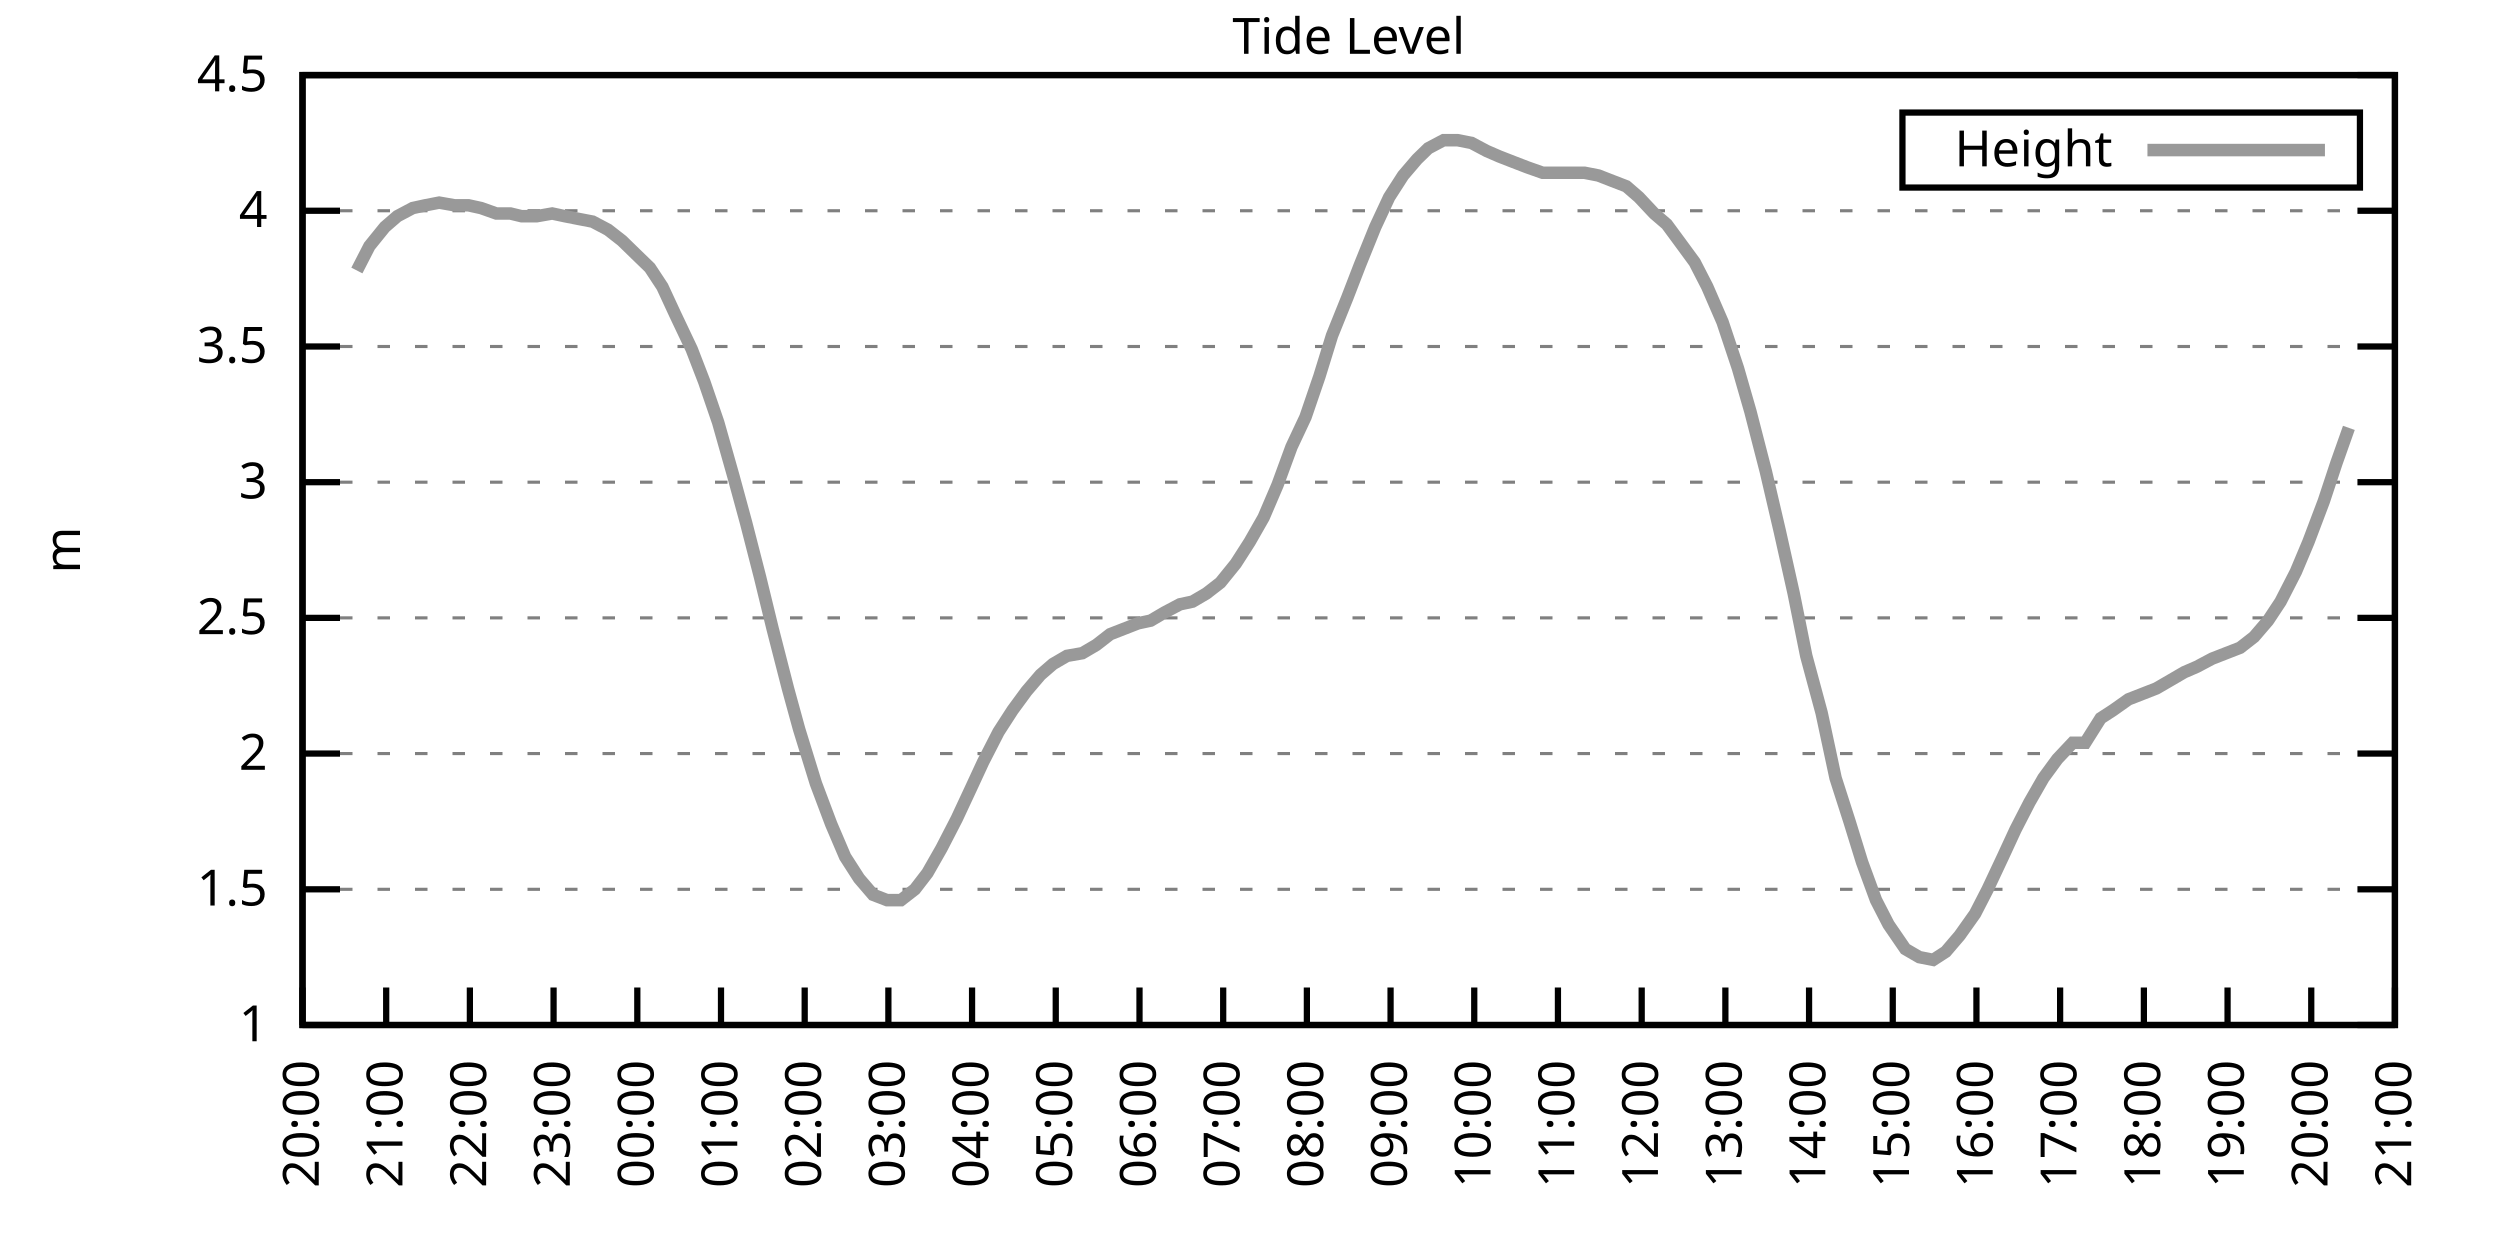
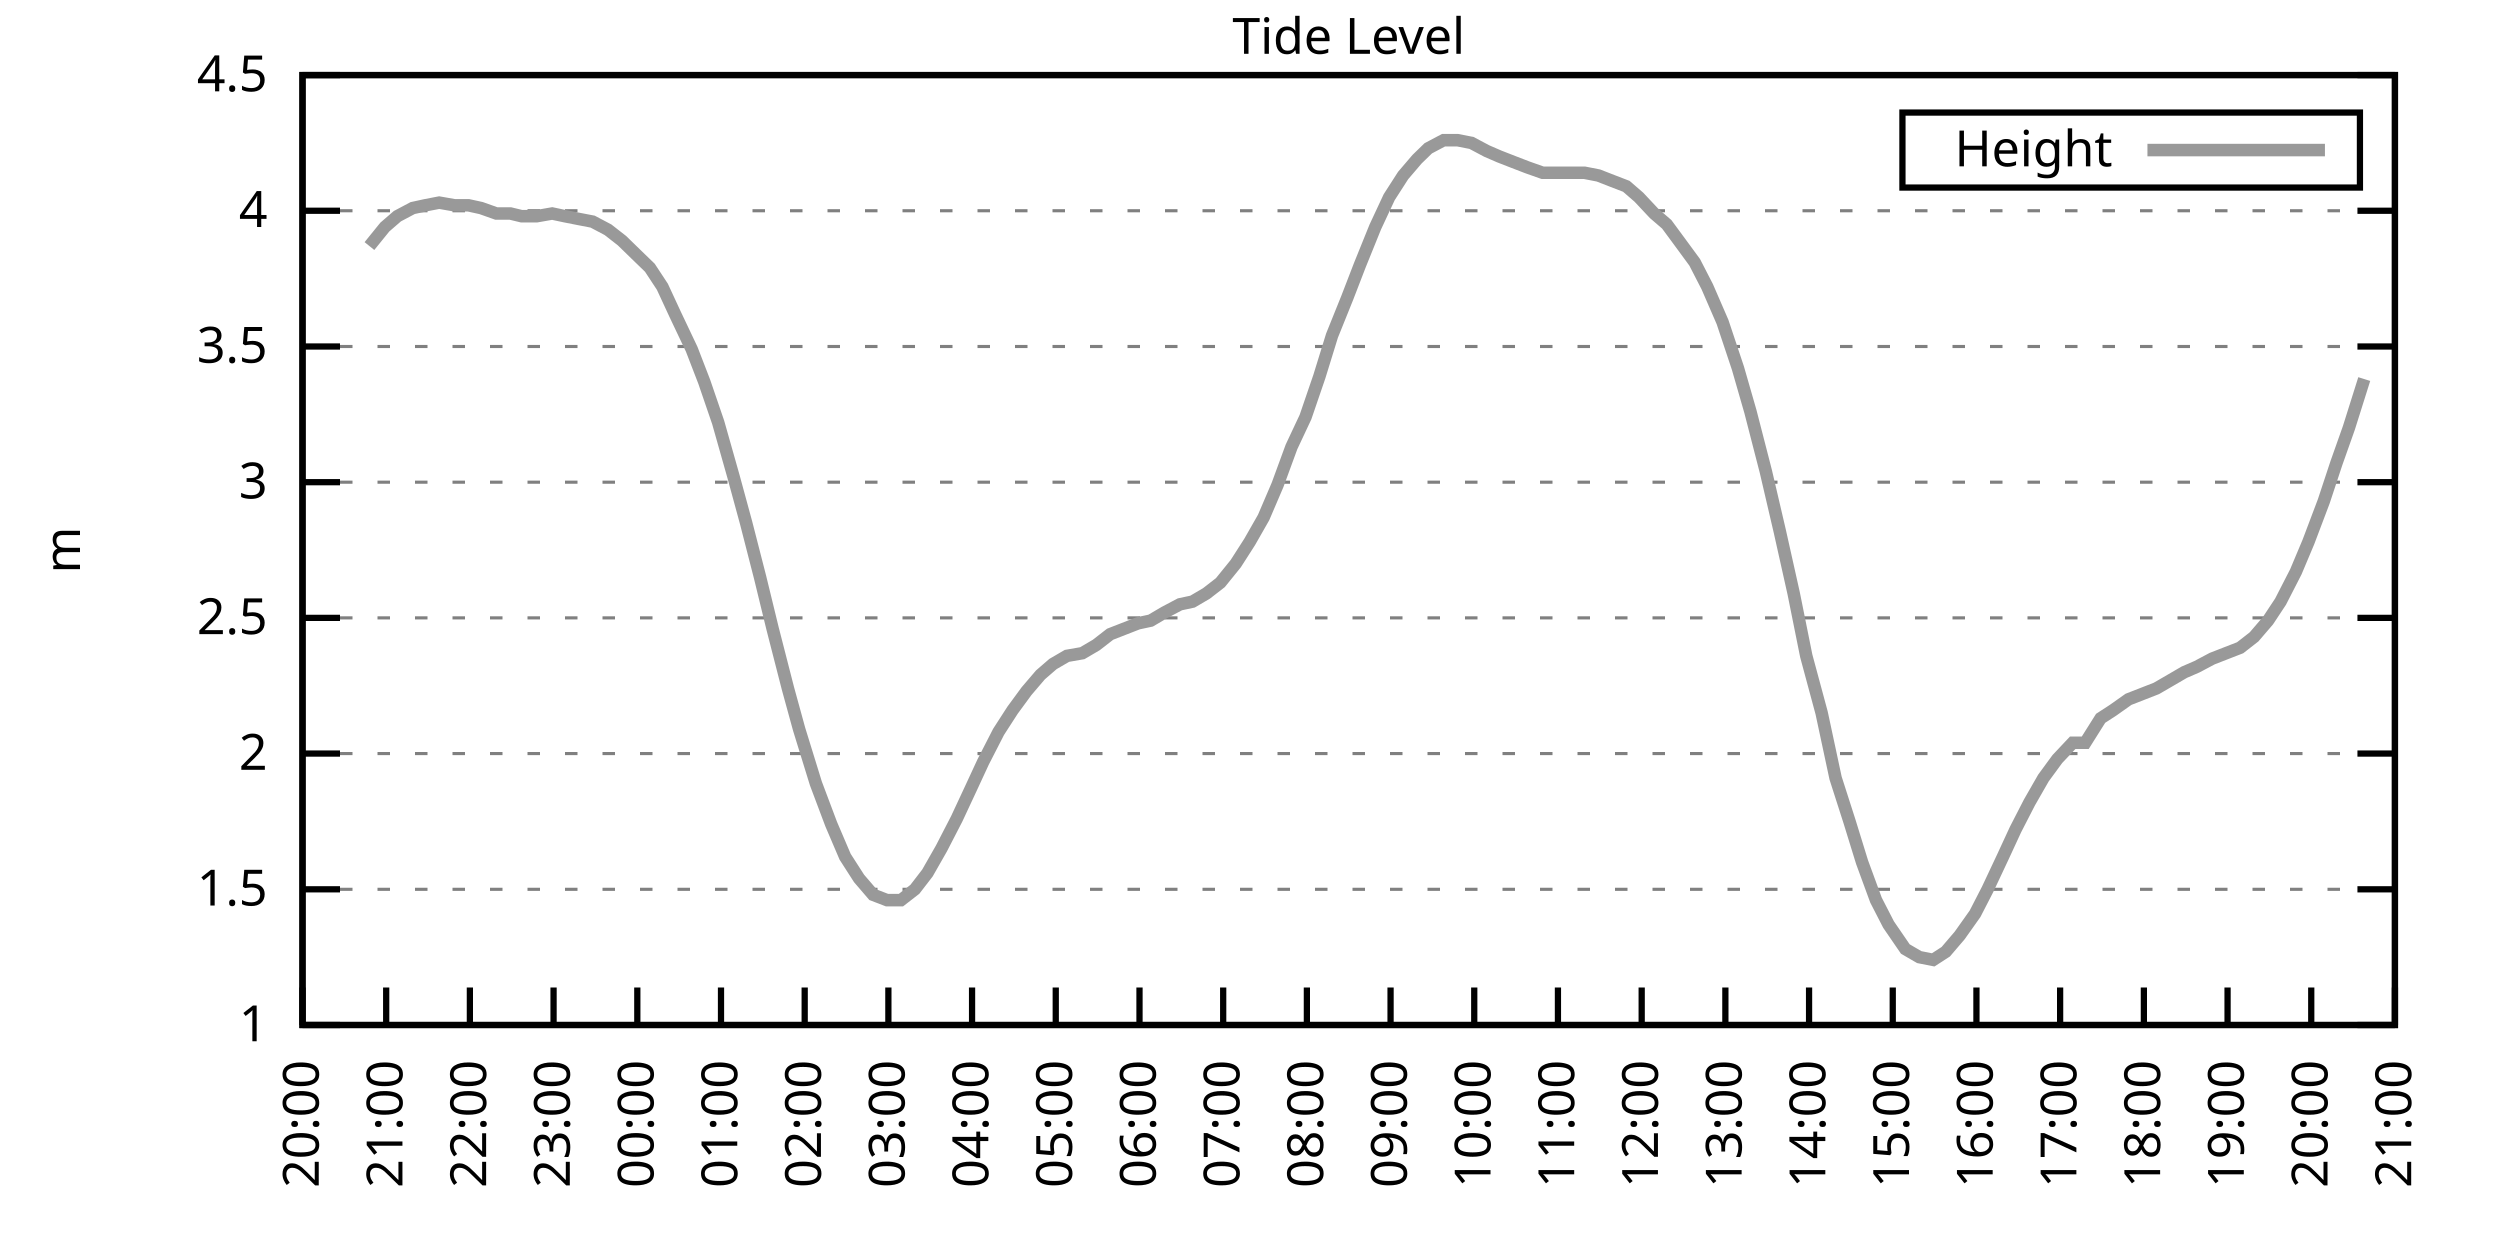
<svg xmlns="http://www.w3.org/2000/svg" xmlns:xlink="http://www.w3.org/1999/xlink" width="400" height="200" viewBox="0 0 400 200">
  <g id="gnuplot_canvas">
    <rect x="0" y="0" width="400" height="200" fill="none" />
    <defs>
      <circle id="gpDot" r="0.5" stroke-width="0.5" stroke="currentColor" />
      <path id="gpPt0" stroke-width="0.333" stroke="currentColor" d="M-1,0 h2 M0,-1 v2" />
      <path id="gpPt1" stroke-width="0.333" stroke="currentColor" d="M-1,-1 L1,1 M1,-1 L-1,1" />
      <path id="gpPt2" stroke-width="0.333" stroke="currentColor" d="M-1,0 L1,0 M0,-1 L0,1 M-1,-1 L1,1 M-1,1 L1,-1" />
      <rect id="gpPt3" stroke-width="0.333" stroke="currentColor" x="-1" y="-1" width="2" height="2" />
      <rect id="gpPt4" stroke-width="0.333" stroke="currentColor" fill="currentColor" x="-1" y="-1" width="2" height="2" />
      <circle id="gpPt5" stroke-width="0.333" stroke="currentColor" cx="0" cy="0" r="1" />
      <use xlink:href="#gpPt5" id="gpPt6" fill="currentColor" stroke="none" />
      <path id="gpPt7" stroke-width="0.333" stroke="currentColor" d="M0,-1.33 L-1.33,0.67 L1.33,0.67 z" />
      <use xlink:href="#gpPt7" id="gpPt8" fill="currentColor" stroke="none" />
      <use xlink:href="#gpPt7" id="gpPt9" stroke="currentColor" transform="rotate(180)" />
      <use xlink:href="#gpPt9" id="gpPt10" fill="currentColor" stroke="none" />
      <use xlink:href="#gpPt3" id="gpPt11" stroke="currentColor" transform="rotate(45)" />
      <use xlink:href="#gpPt11" id="gpPt12" fill="currentColor" stroke="none" />
      <path id="gpPt13" stroke-width="0.333" stroke="currentColor" d="M0,1.330 L1.265,0.411 L0.782,-1.067 L-0.782,-1.076 L-1.265,0.411 z" />
      <use xlink:href="#gpPt13" id="gpPt14" fill="currentColor" stroke="none" />
      <filter id="textbox" filterUnits="objectBoundingBox" x="0" y="0" height="1" width="1">
        <feFlood flood-color="white" flood-opacity="1" result="bgnd" />
        <feComposite in="SourceGraphic" in2="bgnd" operator="atop" />
      </filter>
      <filter id="greybox" filterUnits="objectBoundingBox" x="0" y="0" height="1" width="1">
        <feFlood flood-color="lightgrey" flood-opacity="1" result="grey" />
        <feComposite in="SourceGraphic" in2="grey" operator="atop" />
      </filter>
    </defs>
    <g fill="none" color="white" stroke="currentColor" stroke-width="1.00" stroke-linecap="butt" stroke-linejoin="miter">
</g>
    <g fill="none" color="black" stroke="currentColor" stroke-width="1.00" stroke-linecap="butt" stroke-linejoin="miter">
      <g stroke="none" shape-rendering="crispEdges">
        <polygon fill="rgb(255, 255, 255)" points="48.40,164.00 383.18,164.00 383.18,12.02 48.40,12.02 " />
      </g>
    </g>
    <g fill="none" color="black" stroke="currentColor" stroke-width="1.00" stroke-linecap="butt" stroke-linejoin="miter">
</g>
    <g fill="none" color="black" stroke="black" stroke-width="0.50" stroke-linecap="butt" stroke-linejoin="miter">
</g>
    <g fill="none" color="gray" stroke="currentColor" stroke-width="0.50" stroke-linecap="butt" stroke-linejoin="miter">
      <path stroke="gray" stroke-dasharray="2,4" class="gridline" d="M48.40,164.00 L383.19,164.00  " />
    </g>
    <g fill="none" color="gray" stroke="gray" stroke-width="1.00" stroke-linecap="butt" stroke-linejoin="miter">
</g>
    <g fill="none" color="black" stroke="currentColor" stroke-width="1.00" stroke-linecap="butt" stroke-linejoin="miter">
      <path stroke="black" d="M48.40,164.00 L54.40,164.00 M383.19,164.00 L377.19,164.00  " />
      <g transform="translate(42.80,166.60)" stroke="none" fill="black" font-family="Sans" font-size="8.00" text-anchor="end">
        <text>
          <tspan font-family="Sans"> 1</tspan>
        </text>
      </g>
    </g>
    <g fill="none" color="black" stroke="currentColor" stroke-width="1.00" stroke-linecap="butt" stroke-linejoin="miter">
</g>
    <g fill="none" color="black" stroke="black" stroke-width="0.50" stroke-linecap="butt" stroke-linejoin="miter">
</g>
    <g fill="none" color="gray" stroke="currentColor" stroke-width="0.50" stroke-linecap="butt" stroke-linejoin="miter">
      <path stroke="gray" stroke-dasharray="2,4" class="gridline" d="M48.40,142.29 L383.19,142.29  " />
    </g>
    <g fill="none" color="gray" stroke="gray" stroke-width="1.00" stroke-linecap="butt" stroke-linejoin="miter">
</g>
    <g fill="none" color="black" stroke="currentColor" stroke-width="1.00" stroke-linecap="butt" stroke-linejoin="miter">
      <path stroke="black" d="M48.40,142.29 L54.40,142.29 M383.19,142.29 L377.19,142.29  " />
      <g transform="translate(42.80,144.89)" stroke="none" fill="black" font-family="Sans" font-size="8.00" text-anchor="end">
        <text>
          <tspan font-family="Sans"> 1.5</tspan>
        </text>
      </g>
    </g>
    <g fill="none" color="black" stroke="currentColor" stroke-width="1.00" stroke-linecap="butt" stroke-linejoin="miter">
</g>
    <g fill="none" color="black" stroke="black" stroke-width="0.50" stroke-linecap="butt" stroke-linejoin="miter">
</g>
    <g fill="none" color="gray" stroke="currentColor" stroke-width="0.50" stroke-linecap="butt" stroke-linejoin="miter">
      <path stroke="gray" stroke-dasharray="2,4" class="gridline" d="M48.40,120.57 L383.19,120.57  " />
    </g>
    <g fill="none" color="gray" stroke="gray" stroke-width="1.00" stroke-linecap="butt" stroke-linejoin="miter">
</g>
    <g fill="none" color="black" stroke="currentColor" stroke-width="1.00" stroke-linecap="butt" stroke-linejoin="miter">
      <path stroke="black" d="M48.40,120.57 L54.40,120.57 M383.19,120.57 L377.19,120.57  " />
      <g transform="translate(42.80,123.17)" stroke="none" fill="black" font-family="Sans" font-size="8.00" text-anchor="end">
        <text>
          <tspan font-family="Sans"> 2</tspan>
        </text>
      </g>
    </g>
    <g fill="none" color="black" stroke="currentColor" stroke-width="1.00" stroke-linecap="butt" stroke-linejoin="miter">
</g>
    <g fill="none" color="black" stroke="black" stroke-width="0.50" stroke-linecap="butt" stroke-linejoin="miter">
</g>
    <g fill="none" color="gray" stroke="currentColor" stroke-width="0.50" stroke-linecap="butt" stroke-linejoin="miter">
      <path stroke="gray" stroke-dasharray="2,4" class="gridline" d="M48.40,98.86 L383.19,98.86  " />
    </g>
    <g fill="none" color="gray" stroke="gray" stroke-width="1.00" stroke-linecap="butt" stroke-linejoin="miter">
</g>
    <g fill="none" color="black" stroke="currentColor" stroke-width="1.00" stroke-linecap="butt" stroke-linejoin="miter">
      <path stroke="black" d="M48.40,98.86 L54.40,98.86 M383.19,98.86 L377.19,98.86  " />
      <g transform="translate(42.80,101.46)" stroke="none" fill="black" font-family="Sans" font-size="8.00" text-anchor="end">
        <text>
          <tspan font-family="Sans"> 2.5</tspan>
        </text>
      </g>
    </g>
    <g fill="none" color="black" stroke="currentColor" stroke-width="1.00" stroke-linecap="butt" stroke-linejoin="miter">
</g>
    <g fill="none" color="black" stroke="black" stroke-width="0.50" stroke-linecap="butt" stroke-linejoin="miter">
</g>
    <g fill="none" color="gray" stroke="currentColor" stroke-width="0.50" stroke-linecap="butt" stroke-linejoin="miter">
      <path stroke="gray" stroke-dasharray="2,4" class="gridline" d="M48.40,77.15 L383.19,77.15  " />
    </g>
    <g fill="none" color="gray" stroke="gray" stroke-width="1.00" stroke-linecap="butt" stroke-linejoin="miter">
</g>
    <g fill="none" color="black" stroke="currentColor" stroke-width="1.00" stroke-linecap="butt" stroke-linejoin="miter">
      <path stroke="black" d="M48.40,77.15 L54.40,77.15 M383.19,77.15 L377.19,77.15  " />
      <g transform="translate(42.80,79.75)" stroke="none" fill="black" font-family="Sans" font-size="8.00" text-anchor="end">
        <text>
          <tspan font-family="Sans"> 3</tspan>
        </text>
      </g>
    </g>
    <g fill="none" color="black" stroke="currentColor" stroke-width="1.00" stroke-linecap="butt" stroke-linejoin="miter">
</g>
    <g fill="none" color="black" stroke="black" stroke-width="0.50" stroke-linecap="butt" stroke-linejoin="miter">
</g>
    <g fill="none" color="gray" stroke="currentColor" stroke-width="0.50" stroke-linecap="butt" stroke-linejoin="miter">
      <path stroke="gray" stroke-dasharray="2,4" class="gridline" d="M48.40,55.44 L383.19,55.44  " />
    </g>
    <g fill="none" color="gray" stroke="gray" stroke-width="1.00" stroke-linecap="butt" stroke-linejoin="miter">
</g>
    <g fill="none" color="black" stroke="currentColor" stroke-width="1.00" stroke-linecap="butt" stroke-linejoin="miter">
      <path stroke="black" d="M48.40,55.44 L54.40,55.44 M383.19,55.44 L377.19,55.44  " />
      <g transform="translate(42.80,58.04)" stroke="none" fill="black" font-family="Sans" font-size="8.00" text-anchor="end">
        <text>
          <tspan font-family="Sans"> 3.5</tspan>
        </text>
      </g>
    </g>
    <g fill="none" color="black" stroke="currentColor" stroke-width="1.00" stroke-linecap="butt" stroke-linejoin="miter">
</g>
    <g fill="none" color="black" stroke="black" stroke-width="0.50" stroke-linecap="butt" stroke-linejoin="miter">
</g>
    <g fill="none" color="gray" stroke="currentColor" stroke-width="0.50" stroke-linecap="butt" stroke-linejoin="miter">
      <path stroke="gray" stroke-dasharray="2,4" class="gridline" d="M48.40,33.72 L383.19,33.72  " />
    </g>
    <g fill="none" color="gray" stroke="gray" stroke-width="1.00" stroke-linecap="butt" stroke-linejoin="miter">
</g>
    <g fill="none" color="black" stroke="currentColor" stroke-width="1.00" stroke-linecap="butt" stroke-linejoin="miter">
      <path stroke="black" d="M48.40,33.72 L54.40,33.72 M383.19,33.72 L377.19,33.72  " />
      <g transform="translate(42.80,36.32)" stroke="none" fill="black" font-family="Sans" font-size="8.00" text-anchor="end">
        <text>
          <tspan font-family="Sans"> 4</tspan>
        </text>
      </g>
    </g>
    <g fill="none" color="black" stroke="currentColor" stroke-width="1.00" stroke-linecap="butt" stroke-linejoin="miter">
</g>
    <g fill="none" color="black" stroke="black" stroke-width="0.50" stroke-linecap="butt" stroke-linejoin="miter">
</g>
    <g fill="none" color="gray" stroke="currentColor" stroke-width="0.50" stroke-linecap="butt" stroke-linejoin="miter">
      <path stroke="gray" stroke-dasharray="2,4" class="gridline" d="M48.40,12.01 L383.19,12.01  " />
    </g>
    <g fill="none" color="gray" stroke="gray" stroke-width="1.00" stroke-linecap="butt" stroke-linejoin="miter">
</g>
    <g fill="none" color="black" stroke="currentColor" stroke-width="1.00" stroke-linecap="butt" stroke-linejoin="miter">
      <path stroke="black" d="M48.40,12.01 L54.40,12.01 M383.19,12.01 L377.19,12.01  " />
      <g transform="translate(42.80,14.61)" stroke="none" fill="black" font-family="Sans" font-size="8.00" text-anchor="end">
        <text>
          <tspan font-family="Sans"> 4.5</tspan>
        </text>
      </g>
    </g>
    <g fill="none" color="black" stroke="currentColor" stroke-width="1.00" stroke-linecap="butt" stroke-linejoin="miter">
      <path stroke="black" d="M48.40,164.00 L48.40,158.00  " />
      <g transform="translate(51.00,169.60) rotate(270.00)" stroke="none" fill="black" font-family="Sans" font-size="8.00" text-anchor="end">
        <text>
          <tspan font-family="Sans">20:00</tspan>
        </text>
      </g>
    </g>
    <g fill="none" color="black" stroke="currentColor" stroke-width="1.00" stroke-linecap="butt" stroke-linejoin="miter">
      <path stroke="black" d="M61.79,164.00 L61.79,158.00  " />
      <g transform="translate(64.39,169.60) rotate(270.00)" stroke="none" fill="black" font-family="Sans" font-size="8.00" text-anchor="end">
        <text>
          <tspan font-family="Sans">21:00</tspan>
        </text>
      </g>
    </g>
    <g fill="none" color="black" stroke="currentColor" stroke-width="1.00" stroke-linecap="butt" stroke-linejoin="miter">
      <path stroke="black" d="M75.18,164.00 L75.18,158.00  " />
      <g transform="translate(77.78,169.60) rotate(270.00)" stroke="none" fill="black" font-family="Sans" font-size="8.00" text-anchor="end">
        <text>
          <tspan font-family="Sans">22:00</tspan>
        </text>
      </g>
    </g>
    <g fill="none" color="black" stroke="currentColor" stroke-width="1.00" stroke-linecap="butt" stroke-linejoin="miter">
      <path stroke="black" d="M88.57,164.00 L88.57,158.00  " />
      <g transform="translate(91.17,169.60) rotate(270.00)" stroke="none" fill="black" font-family="Sans" font-size="8.00" text-anchor="end">
        <text>
          <tspan font-family="Sans">23:00</tspan>
        </text>
      </g>
    </g>
    <g fill="none" color="black" stroke="currentColor" stroke-width="1.00" stroke-linecap="butt" stroke-linejoin="miter">
      <path stroke="black" d="M101.97,164.00 L101.97,158.00  " />
      <g transform="translate(104.57,169.60) rotate(270.00)" stroke="none" fill="black" font-family="Sans" font-size="8.00" text-anchor="end">
        <text>
          <tspan font-family="Sans">00:00</tspan>
        </text>
      </g>
    </g>
    <g fill="none" color="black" stroke="currentColor" stroke-width="1.00" stroke-linecap="butt" stroke-linejoin="miter">
      <path stroke="black" d="M115.36,164.00 L115.36,158.00  " />
      <g transform="translate(117.96,169.60) rotate(270.00)" stroke="none" fill="black" font-family="Sans" font-size="8.00" text-anchor="end">
        <text>
          <tspan font-family="Sans">01:00</tspan>
        </text>
      </g>
    </g>
    <g fill="none" color="black" stroke="currentColor" stroke-width="1.00" stroke-linecap="butt" stroke-linejoin="miter">
      <path stroke="black" d="M128.75,164.00 L128.75,158.00  " />
      <g transform="translate(131.35,169.60) rotate(270.00)" stroke="none" fill="black" font-family="Sans" font-size="8.00" text-anchor="end">
        <text>
          <tspan font-family="Sans">02:00</tspan>
        </text>
      </g>
    </g>
    <g fill="none" color="black" stroke="currentColor" stroke-width="1.00" stroke-linecap="butt" stroke-linejoin="miter">
      <path stroke="black" d="M142.14,164.00 L142.14,158.00  " />
      <g transform="translate(144.74,169.60) rotate(270.00)" stroke="none" fill="black" font-family="Sans" font-size="8.00" text-anchor="end">
        <text>
          <tspan font-family="Sans">03:00</tspan>
        </text>
      </g>
    </g>
    <g fill="none" color="black" stroke="currentColor" stroke-width="1.00" stroke-linecap="butt" stroke-linejoin="miter">
      <path stroke="black" d="M155.53,164.00 L155.53,158.00  " />
      <g transform="translate(158.13,169.60) rotate(270.00)" stroke="none" fill="black" font-family="Sans" font-size="8.00" text-anchor="end">
        <text>
          <tspan font-family="Sans">04:00</tspan>
        </text>
      </g>
    </g>
    <g fill="none" color="black" stroke="currentColor" stroke-width="1.00" stroke-linecap="butt" stroke-linejoin="miter">
      <path stroke="black" d="M168.92,164.00 L168.92,158.00  " />
      <g transform="translate(171.52,169.60) rotate(270.00)" stroke="none" fill="black" font-family="Sans" font-size="8.00" text-anchor="end">
        <text>
          <tspan font-family="Sans">05:00</tspan>
        </text>
      </g>
    </g>
    <g fill="none" color="black" stroke="currentColor" stroke-width="1.00" stroke-linecap="butt" stroke-linejoin="miter">
      <path stroke="black" d="M182.32,164.00 L182.32,158.00  " />
      <g transform="translate(184.92,169.60) rotate(270.00)" stroke="none" fill="black" font-family="Sans" font-size="8.00" text-anchor="end">
        <text>
          <tspan font-family="Sans">06:00</tspan>
        </text>
      </g>
    </g>
    <g fill="none" color="black" stroke="currentColor" stroke-width="1.00" stroke-linecap="butt" stroke-linejoin="miter">
      <path stroke="black" d="M195.71,164.00 L195.71,158.00  " />
      <g transform="translate(198.31,169.60) rotate(270.00)" stroke="none" fill="black" font-family="Sans" font-size="8.00" text-anchor="end">
        <text>
          <tspan font-family="Sans">07:00</tspan>
        </text>
      </g>
    </g>
    <g fill="none" color="black" stroke="currentColor" stroke-width="1.00" stroke-linecap="butt" stroke-linejoin="miter">
      <path stroke="black" d="M209.10,164.00 L209.10,158.00  " />
      <g transform="translate(211.70,169.60) rotate(270.00)" stroke="none" fill="black" font-family="Sans" font-size="8.00" text-anchor="end">
        <text>
          <tspan font-family="Sans">08:00</tspan>
        </text>
      </g>
    </g>
    <g fill="none" color="black" stroke="currentColor" stroke-width="1.00" stroke-linecap="butt" stroke-linejoin="miter">
      <path stroke="black" d="M222.49,164.00 L222.49,158.00  " />
      <g transform="translate(225.09,169.60) rotate(270.00)" stroke="none" fill="black" font-family="Sans" font-size="8.00" text-anchor="end">
        <text>
          <tspan font-family="Sans">09:00</tspan>
        </text>
      </g>
    </g>
    <g fill="none" color="black" stroke="currentColor" stroke-width="1.00" stroke-linecap="butt" stroke-linejoin="miter">
      <path stroke="black" d="M235.88,164.00 L235.88,158.00  " />
      <g transform="translate(238.48,169.60) rotate(270.00)" stroke="none" fill="black" font-family="Sans" font-size="8.00" text-anchor="end">
        <text>
          <tspan font-family="Sans">10:00</tspan>
        </text>
      </g>
    </g>
    <g fill="none" color="black" stroke="currentColor" stroke-width="1.00" stroke-linecap="butt" stroke-linejoin="miter">
      <path stroke="black" d="M249.27,164.00 L249.27,158.00  " />
      <g transform="translate(251.87,169.60) rotate(270.00)" stroke="none" fill="black" font-family="Sans" font-size="8.00" text-anchor="end">
        <text>
          <tspan font-family="Sans">11:00</tspan>
        </text>
      </g>
    </g>
    <g fill="none" color="black" stroke="currentColor" stroke-width="1.00" stroke-linecap="butt" stroke-linejoin="miter">
      <path stroke="black" d="M262.67,164.00 L262.67,158.00  " />
      <g transform="translate(265.27,169.60) rotate(270.00)" stroke="none" fill="black" font-family="Sans" font-size="8.00" text-anchor="end">
        <text>
          <tspan font-family="Sans">12:00</tspan>
        </text>
      </g>
    </g>
    <g fill="none" color="black" stroke="currentColor" stroke-width="1.00" stroke-linecap="butt" stroke-linejoin="miter">
      <path stroke="black" d="M276.06,164.00 L276.06,158.00  " />
      <g transform="translate(278.66,169.60) rotate(270.00)" stroke="none" fill="black" font-family="Sans" font-size="8.00" text-anchor="end">
        <text>
          <tspan font-family="Sans">13:00</tspan>
        </text>
      </g>
    </g>
    <g fill="none" color="black" stroke="currentColor" stroke-width="1.00" stroke-linecap="butt" stroke-linejoin="miter">
      <path stroke="black" d="M289.45,164.00 L289.45,158.00  " />
      <g transform="translate(292.05,169.60) rotate(270.00)" stroke="none" fill="black" font-family="Sans" font-size="8.00" text-anchor="end">
        <text>
          <tspan font-family="Sans">14:00</tspan>
        </text>
      </g>
    </g>
    <g fill="none" color="black" stroke="currentColor" stroke-width="1.00" stroke-linecap="butt" stroke-linejoin="miter">
      <path stroke="black" d="M302.84,164.00 L302.84,158.00  " />
      <g transform="translate(305.44,169.60) rotate(270.00)" stroke="none" fill="black" font-family="Sans" font-size="8.00" text-anchor="end">
        <text>
          <tspan font-family="Sans">15:00</tspan>
        </text>
      </g>
    </g>
    <g fill="none" color="black" stroke="currentColor" stroke-width="1.00" stroke-linecap="butt" stroke-linejoin="miter">
      <path stroke="black" d="M316.23,164.00 L316.23,158.00  " />
      <g transform="translate(318.83,169.60) rotate(270.00)" stroke="none" fill="black" font-family="Sans" font-size="8.00" text-anchor="end">
        <text>
          <tspan font-family="Sans">16:00</tspan>
        </text>
      </g>
    </g>
    <g fill="none" color="black" stroke="currentColor" stroke-width="1.00" stroke-linecap="butt" stroke-linejoin="miter">
      <path stroke="black" d="M329.62,164.00 L329.62,158.00  " />
      <g transform="translate(332.22,169.60) rotate(270.00)" stroke="none" fill="black" font-family="Sans" font-size="8.00" text-anchor="end">
        <text>
          <tspan font-family="Sans">17:00</tspan>
        </text>
      </g>
    </g>
    <g fill="none" color="black" stroke="currentColor" stroke-width="1.00" stroke-linecap="butt" stroke-linejoin="miter">
      <path stroke="black" d="M343.02,164.00 L343.02,158.00  " />
      <g transform="translate(345.62,169.60) rotate(270.00)" stroke="none" fill="black" font-family="Sans" font-size="8.00" text-anchor="end">
        <text>
          <tspan font-family="Sans">18:00</tspan>
        </text>
      </g>
    </g>
    <g fill="none" color="black" stroke="currentColor" stroke-width="1.00" stroke-linecap="butt" stroke-linejoin="miter">
      <path stroke="black" d="M356.41,164.00 L356.41,158.00  " />
      <g transform="translate(359.01,169.60) rotate(270.00)" stroke="none" fill="black" font-family="Sans" font-size="8.00" text-anchor="end">
        <text>
          <tspan font-family="Sans">19:00</tspan>
        </text>
      </g>
    </g>
    <g fill="none" color="black" stroke="currentColor" stroke-width="1.00" stroke-linecap="butt" stroke-linejoin="miter">
      <path stroke="black" d="M369.80,164.00 L369.80,158.00  " />
      <g transform="translate(372.40,169.60) rotate(270.00)" stroke="none" fill="black" font-family="Sans" font-size="8.00" text-anchor="end">
        <text>
          <tspan font-family="Sans">20:00</tspan>
        </text>
      </g>
    </g>
    <g fill="none" color="black" stroke="currentColor" stroke-width="1.00" stroke-linecap="butt" stroke-linejoin="miter">
      <path stroke="black" d="M383.19,164.00 L383.19,158.00  " />
      <g transform="translate(385.79,169.60) rotate(270.00)" stroke="none" fill="black" font-family="Sans" font-size="8.00" text-anchor="end">
        <text>
          <tspan font-family="Sans">21:00</tspan>
        </text>
      </g>
    </g>
    <g fill="none" color="black" stroke="currentColor" stroke-width="1.00" stroke-linecap="butt" stroke-linejoin="miter">
</g>
    <g fill="none" color="black" stroke="currentColor" stroke-width="1.00" stroke-linecap="butt" stroke-linejoin="miter">
      <path stroke="black" d="M48.40,12.01 L48.40,164.00 L383.19,164.00 L383.19,12.01 L48.40,12.01 Z  " />
    </g>
    <g fill="none" color="black" stroke="currentColor" stroke-width="1.00" stroke-linecap="butt" stroke-linejoin="miter">
</g>
    <g fill="none" color="black" stroke="currentColor" stroke-width="1.00" stroke-linecap="butt" stroke-linejoin="miter">
      <path stroke="black" d="M304.39,30.01 L304.39,18.01 L377.59,18.01 L377.59,30.01 L304.39,30.01 Z  " />
    </g>
    <g id="Tide_level_plot_1">
      <g fill="none" color="white" stroke="black" stroke-width="2.00" stroke-linecap="butt" stroke-linejoin="miter">
</g>
      <g fill="none" color="black" stroke="currentColor" stroke-width="2.00" stroke-linecap="butt" stroke-linejoin="miter">
        <g transform="translate(337.99,26.61)" stroke="none" fill="black" font-family="Sans" font-size="8.00" text-anchor="end">
          <text>
            <tspan font-family="Sans">Height</tspan>
          </text>
        </g>
      </g>
      <g fill="none" color="black" stroke="currentColor" stroke-width="2.00" stroke-linecap="butt" stroke-linejoin="miter">
-         <path stroke="rgb(153, 153, 153)" d="M343.59,24.01 L371.99,24.01 M57.10,43.28 L59.11,39.37 L61.57,36.33 L63.58,34.59 L66.03,33.29 L68.04,32.85   L70.27,32.42 L72.73,32.85 L74.96,32.85 L76.97,33.29 L79.42,34.16 L81.66,34.16 L83.44,34.59 L85.90,34.59   L88.35,34.16 L90.36,34.59 L92.59,35.03 L94.82,35.46 L97.28,36.76 L99.51,38.50 L101.74,40.67 L103.98,42.84   L105.98,45.88 L107.99,50.22 L110.67,55.87 L112.68,61.08 L114.91,67.59 L117.37,76.28 L119.38,83.66 L121.61,92.35   L123.62,100.60 L126.07,110.15 L127.86,116.67 L130.54,125.35 L132.99,131.86 L135.22,137.08 L137.45,140.55 L139.69,143.16   L141.92,144.02 L144.15,144.02 L146.38,142.29 L148.39,139.68 L150.62,135.77 L153.08,131.00 L155.31,126.22 L157.32,121.88   L159.77,117.10 L162.01,113.63 L164.24,110.59 L166.47,107.98 L168.48,106.24 L170.71,104.94 L173.17,104.51 L175.40,103.20   L177.63,101.47 L179.86,100.60 L182.09,99.73 L184.10,99.30 L186.33,97.99 L188.79,96.69 L190.80,96.26 L193.03,94.95   L195.26,93.22 L197.72,90.18 L199.95,86.70 L202.18,82.79 L204.41,77.58 L206.64,71.50 L208.88,66.73 L211.11,60.21   L213.12,53.70 L215.57,47.62 L217.58,42.41 L220.04,36.33 L222.27,31.55 L224.50,28.08 L226.73,25.47 L228.52,23.73   L230.97,22.43 L233.20,22.43 L235.44,22.87 L237.89,24.17 L239.90,25.04 L242.13,25.91 L244.36,26.77 L246.82,27.64   L249.05,27.64 L251.06,27.64 L253.51,27.64 L255.75,28.08 L257.98,28.95 L260.21,29.81 L262.22,31.55 L264.67,34.16   L266.68,35.89 L268.92,38.93 L271.15,41.97 L273.16,45.88 L275.61,51.53 L278.07,58.91 L280.07,65.86 L282.53,75.41   L284.76,84.97 L286.99,94.95 L289.00,104.94 L291.46,114.06 L293.69,124.48 L295.92,131.43 L297.93,137.94 L300.16,144.02   L302.17,147.93 L304.85,151.84 L307.08,153.14 L309.31,153.58 L311.32,152.28 L313.55,149.67 L316.01,146.20 L318.02,142.29   L320.47,137.08 L322.48,132.73 L324.71,128.39 L326.95,124.48 L329.18,121.44 L331.63,118.84 L333.64,118.84 L336.10,114.93   L338.10,113.63 L340.56,111.89 L342.79,111.02 L345.02,110.15 L347.26,108.85 L349.49,107.55 L351.50,106.68 L353.95,105.38   L356.18,104.51 L358.42,103.64 L360.65,101.90 L362.88,99.30 L364.89,96.26 L367.34,91.48 L369.35,86.70 L371.81,80.19   L373.82,74.11 L375.82,68.46  " />
+         <path stroke="rgb(153, 153, 153)" d="M343.59,24.01 L371.99,24.01 M59.11,39.37 L61.57,36.33 L63.58,34.59 L66.03,33.29 L68.04,32.85 L70.27,32.42   L72.73,32.85 L74.96,32.85 L76.97,33.29 L79.42,34.16 L81.66,34.16 L83.44,34.59 L85.90,34.59 L88.35,34.16   L90.36,34.59 L92.59,35.03 L94.82,35.46 L97.28,36.76 L99.51,38.50 L101.74,40.67 L103.98,42.84 L105.98,45.88   L107.99,50.22 L110.67,55.87 L112.68,61.08 L114.91,67.59 L117.37,76.28 L119.38,83.66 L121.61,92.35 L123.62,100.60   L126.07,110.15 L127.86,116.67 L130.54,125.35 L132.99,131.86 L135.22,137.08 L137.45,140.55 L139.69,143.16 L141.92,144.02   L144.15,144.02 L146.38,142.29 L148.39,139.68 L150.62,135.77 L153.08,131.00 L155.31,126.22 L157.32,121.88 L159.77,117.10   L162.01,113.63 L164.24,110.59 L166.47,107.98 L168.48,106.24 L170.71,104.94 L173.17,104.51 L175.40,103.20 L177.63,101.47   L179.86,100.60 L182.09,99.73 L184.10,99.30 L186.33,97.99 L188.79,96.69 L190.80,96.26 L193.03,94.95 L195.26,93.22   L197.72,90.18 L199.95,86.70 L202.18,82.79 L204.41,77.58 L206.64,71.50 L208.88,66.73 L211.11,60.21 L213.12,53.70   L215.57,47.62 L217.58,42.41 L220.04,36.33 L222.27,31.55 L224.50,28.08 L226.73,25.47 L228.52,23.73 L230.97,22.43   L233.20,22.43 L235.44,22.87 L237.89,24.17 L239.90,25.04 L242.13,25.91 L244.36,26.77 L246.82,27.64 L249.05,27.64   L251.06,27.64 L253.51,27.64 L255.75,28.08 L257.98,28.95 L260.21,29.81 L262.22,31.55 L264.67,34.16 L266.68,35.89   L268.92,38.93 L271.15,41.97 L273.16,45.88 L275.61,51.53 L278.07,58.91 L280.07,65.86 L282.53,75.41 L284.76,84.97   L286.99,94.95 L289.00,104.94 L291.46,114.06 L293.69,124.48 L295.92,131.43 L297.93,137.94 L300.16,144.02 L302.17,147.93   L304.85,151.84 L307.08,153.14 L309.31,153.58 L311.32,152.28 L313.55,149.67 L316.01,146.20 L318.02,142.29 L320.47,137.08   L322.48,132.73 L324.71,128.39 L326.95,124.48 L329.18,121.44 L331.63,118.84 L333.64,118.84 L336.10,114.93 L338.10,113.63   L340.56,111.89 L342.79,111.02 L345.02,110.15 L347.26,108.85 L349.49,107.55 L351.50,106.68 L353.95,105.38 L356.18,104.51   L358.42,103.64 L360.65,101.90 L362.88,99.30 L364.89,96.26 L367.34,91.48 L369.35,86.70 L371.81,80.19 L373.82,74.11   L375.82,68.46 L378.28,60.65  " />
      </g>
    </g>
    <g fill="none" color="black" stroke="currentColor" stroke-width="2.00" stroke-linecap="butt" stroke-linejoin="miter">
</g>
    <g fill="none" color="black" stroke="black" stroke-width="1.00" stroke-linecap="butt" stroke-linejoin="miter">
</g>
    <g fill="none" color="black" stroke="currentColor" stroke-width="1.00" stroke-linecap="butt" stroke-linejoin="miter">
      <path stroke="black" d="M48.40,12.01 L48.40,164.00 L383.19,164.00 L383.19,12.01 L48.40,12.01 Z  " />
      <g transform="translate(12.80,88.01) rotate(270.00)" stroke="none" fill="black" font-family="Sans" font-size="8.00" text-anchor="middle">
        <text>
          <tspan font-family="Sans">m</tspan>
        </text>
      </g>
    </g>
    <g fill="none" color="black" stroke="currentColor" stroke-width="1.00" stroke-linecap="butt" stroke-linejoin="miter">
</g>
    <g fill="none" color="black" stroke="currentColor" stroke-width="1.00" stroke-linecap="butt" stroke-linejoin="miter">
      <g transform="translate(215.79,8.61)" stroke="none" fill="black" font-family="Sans" font-size="8.00" text-anchor="middle">
        <text>
          <tspan font-family="Sans">Tide Level</tspan>
        </text>
      </g>
    </g>
    <g fill="none" color="black" stroke="currentColor" stroke-width="1.00" stroke-linecap="butt" stroke-linejoin="miter">
</g>
  </g>
</svg>
